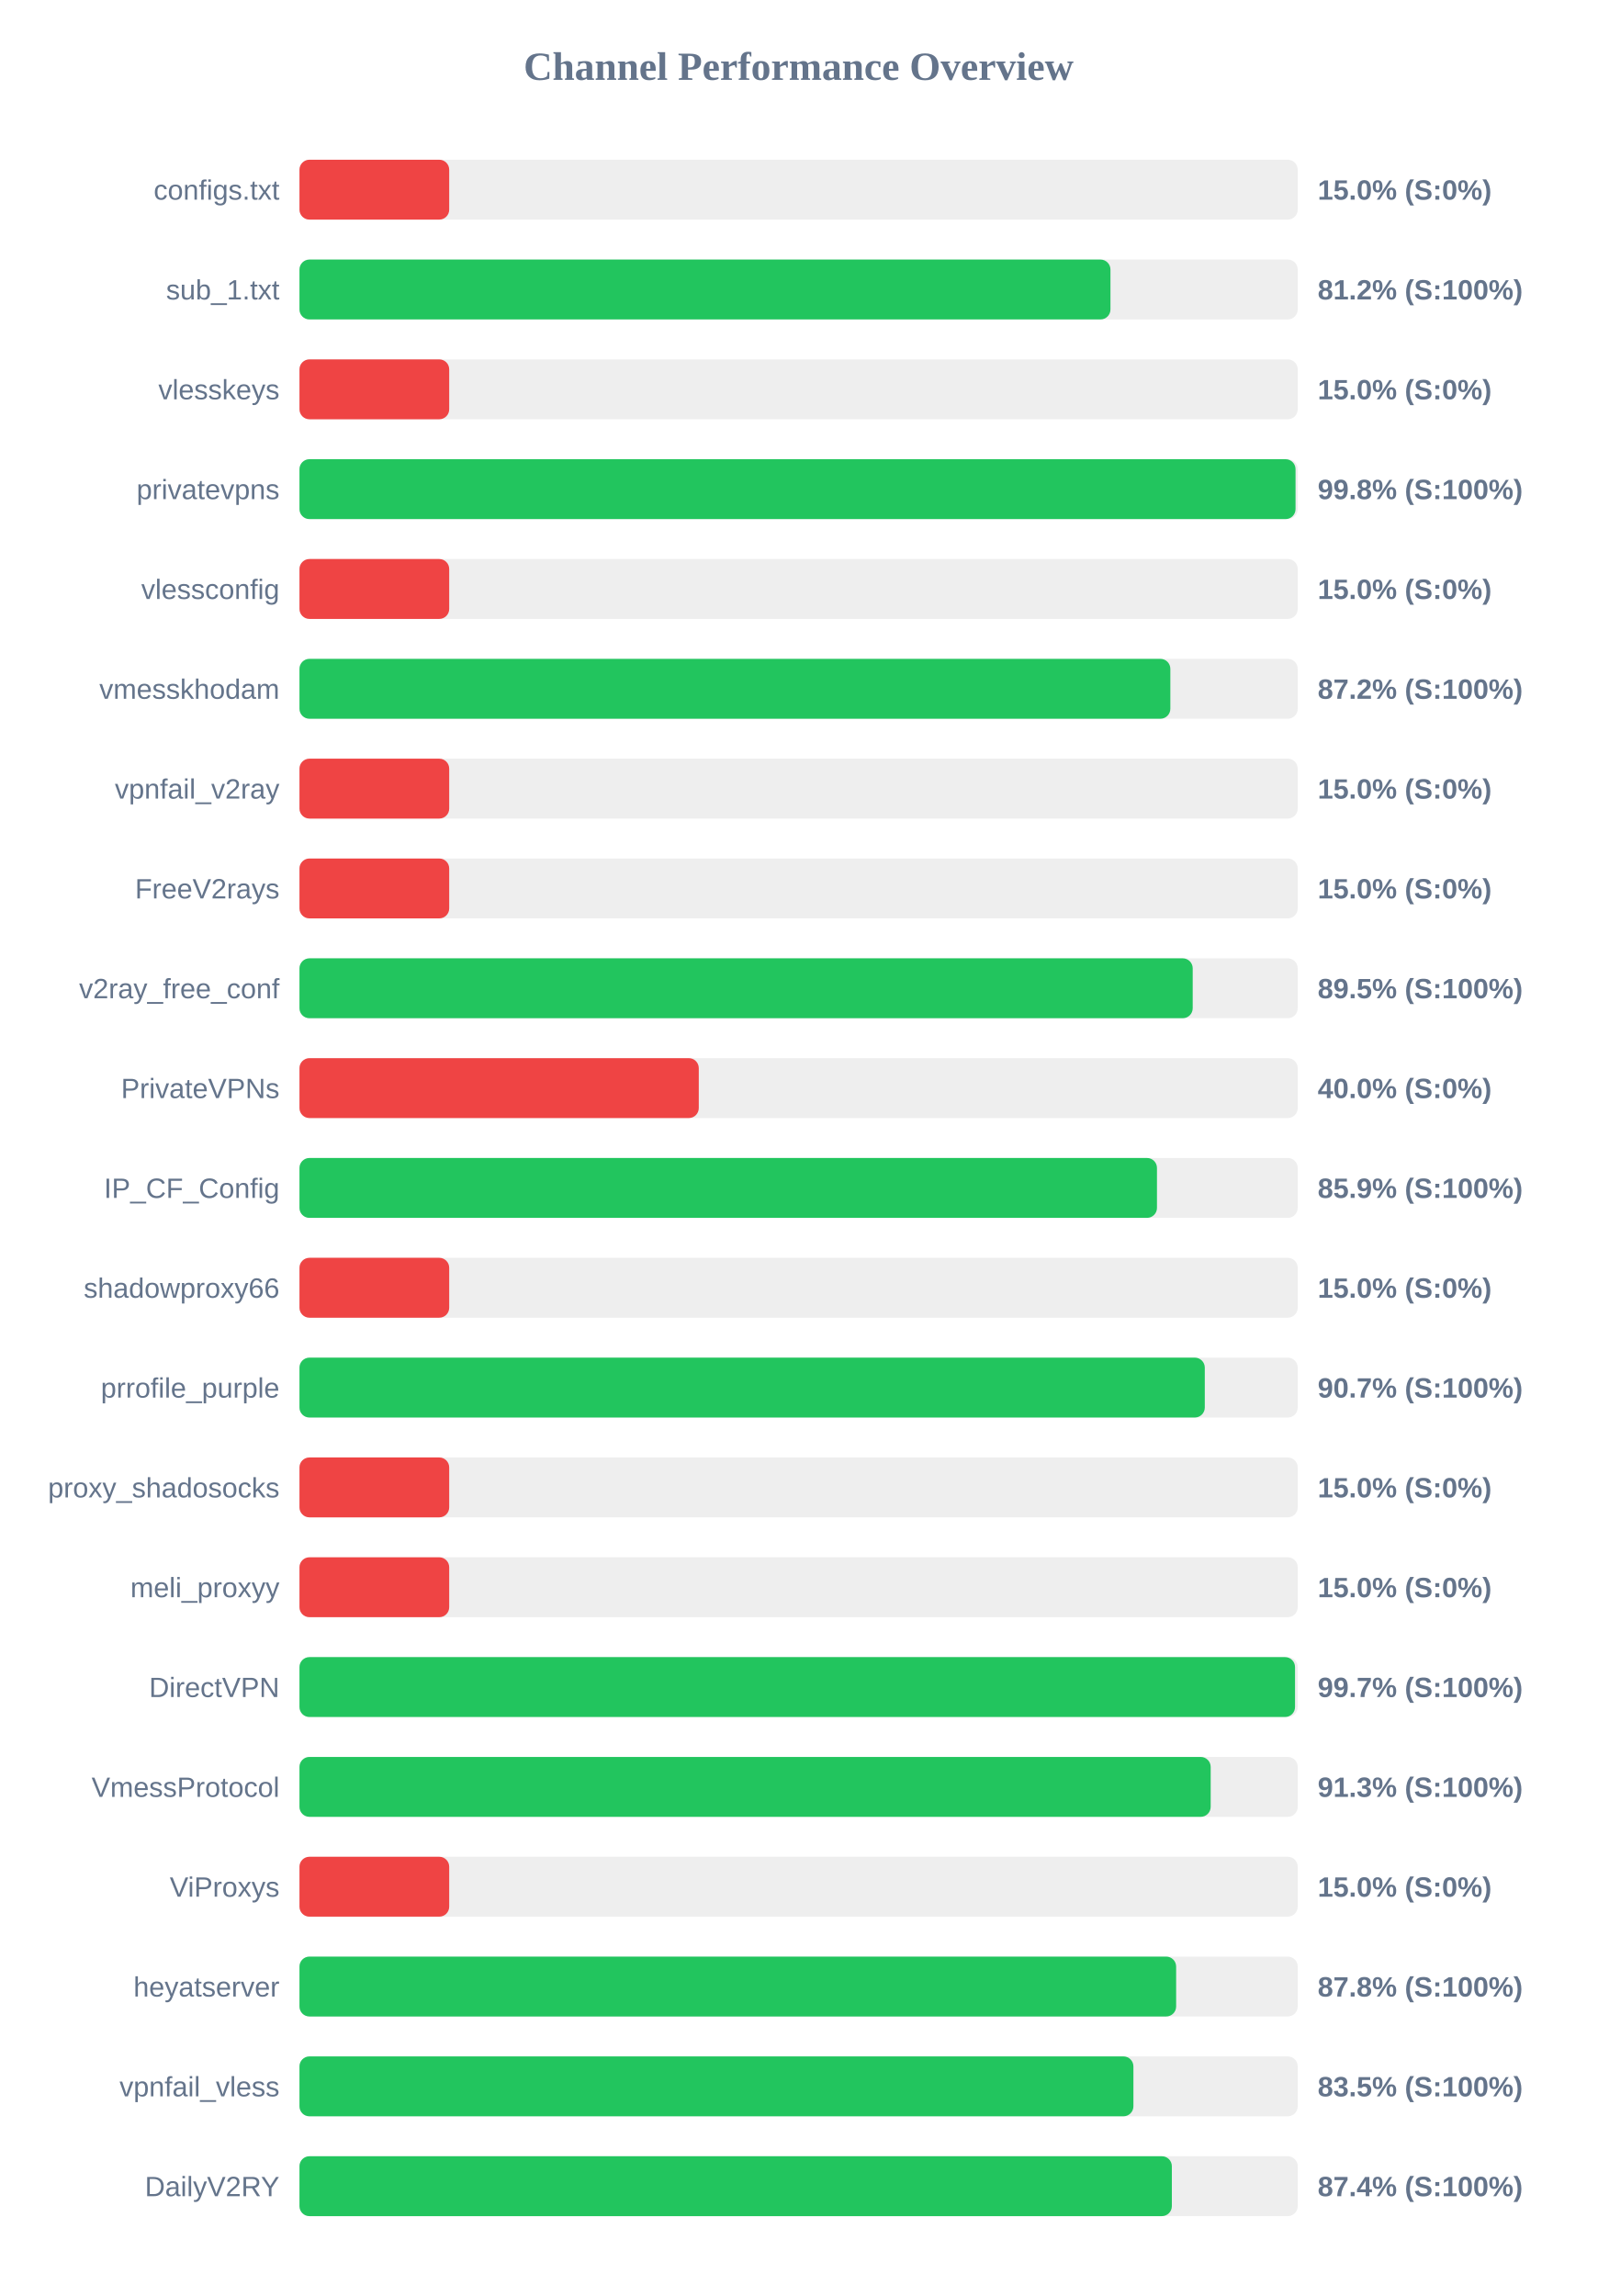
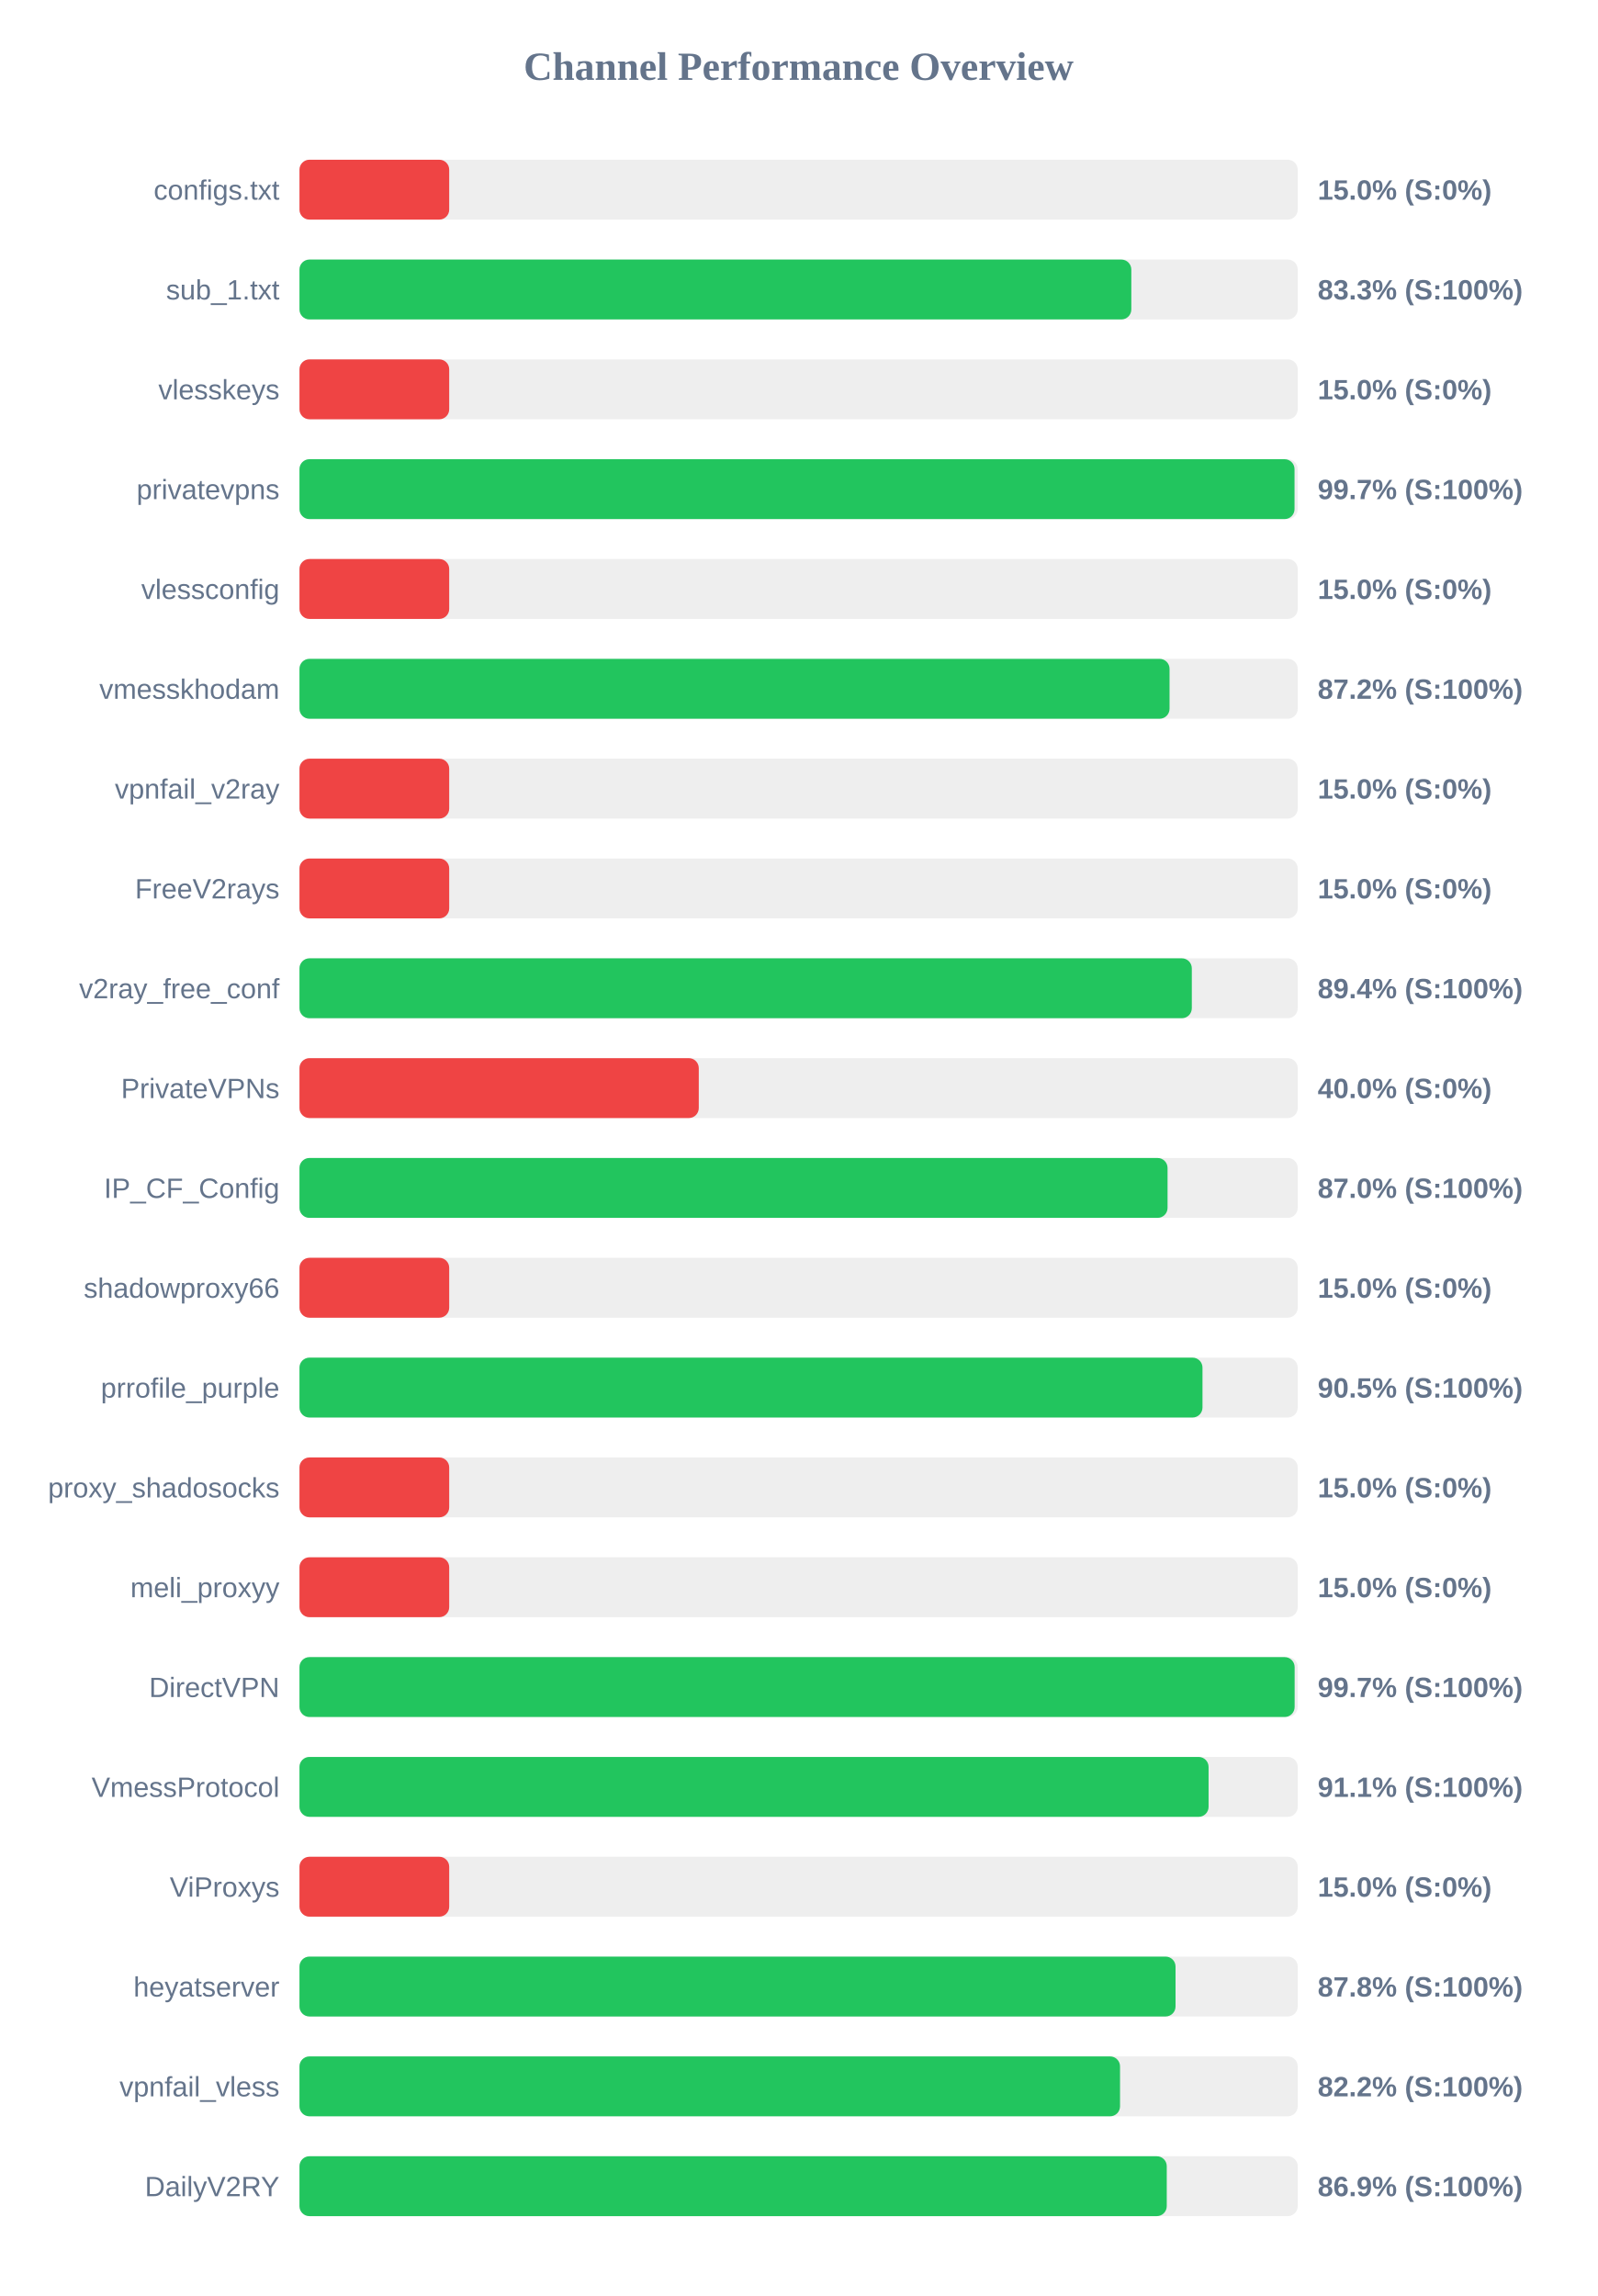
<svg xmlns="http://www.w3.org/2000/svg" width="800" height="1150" version="1.1">
  <style>
        .row { font: 14px Arial; fill: #64748b; }
        .score { font: bold 14px Arial; fill: #64748b; }
    </style>
  <text x="400" y="40" text-anchor="middle" font-size="20px" font-weight="bold" fill="#64748b">Channel Performance Overview</text>
  <rect x="150" y="80" width="500" height="30" fill="#eee" rx="5" />
  <rect x="150" y="80" width="75.0" height="30" fill="#ef4444" rx="5" />
  <text x="140" y="100" text-anchor="end" class="row">configs.txt</text>
  <text x="660" y="100" text-anchor="start" class="score">15.0% (S:0%)</text>
  <rect x="150" y="130" width="500" height="30" fill="#eee" rx="5" />
-   <rect x="150" y="130" width="406.2" height="30" fill="#22c55e" rx="5" />
+   <rect x="150" y="130" width="416.65" height="30" fill="#22c55e" rx="5" />
  <text x="140" y="150" text-anchor="end" class="row">sub_1.txt</text>
-   <text x="660" y="150" text-anchor="start" class="score">81.2% (S:100%)</text>
+   <text x="660" y="150" text-anchor="start" class="score">83.3% (S:100%)</text>
  <rect x="150" y="180" width="500" height="30" fill="#eee" rx="5" />
  <rect x="150" y="180" width="75.0" height="30" fill="#ef4444" rx="5" />
  <text x="140" y="200" text-anchor="end" class="row">vlesskeys</text>
  <text x="660" y="200" text-anchor="start" class="score">15.0% (S:0%)</text>
  <rect x="150" y="230" width="500" height="30" fill="#eee" rx="5" />
-   <rect x="150" y="230" width="498.9" height="30" fill="#22c55e" rx="5" />
+   <rect x="150" y="230" width="498.4" height="30" fill="#22c55e" rx="5" />
  <text x="140" y="250" text-anchor="end" class="row">privatevpns</text>
-   <text x="660" y="250" text-anchor="start" class="score">99.8% (S:100%)</text>
+   <text x="660" y="250" text-anchor="start" class="score">99.7% (S:100%)</text>
  <rect x="150" y="280" width="500" height="30" fill="#eee" rx="5" />
  <rect x="150" y="280" width="75.0" height="30" fill="#ef4444" rx="5" />
  <text x="140" y="300" text-anchor="end" class="row">vlessconfig</text>
  <text x="660" y="300" text-anchor="start" class="score">15.0% (S:0%)</text>
  <rect x="150" y="330" width="500" height="30" fill="#eee" rx="5" />
-   <rect x="150" y="330" width="436.2" height="30" fill="#22c55e" rx="5" />
+   <rect x="150" y="330" width="435.8" height="30" fill="#22c55e" rx="5" />
  <text x="140" y="350" text-anchor="end" class="row">vmesskhodam</text>
  <text x="660" y="350" text-anchor="start" class="score">87.2% (S:100%)</text>
  <rect x="150" y="380" width="500" height="30" fill="#eee" rx="5" />
  <rect x="150" y="380" width="75.0" height="30" fill="#ef4444" rx="5" />
  <text x="140" y="400" text-anchor="end" class="row">vpnfail_v2ray</text>
  <text x="660" y="400" text-anchor="start" class="score">15.0% (S:0%)</text>
  <rect x="150" y="430" width="500" height="30" fill="#eee" rx="5" />
  <rect x="150" y="430" width="75.0" height="30" fill="#ef4444" rx="5" />
  <text x="140" y="450" text-anchor="end" class="row">FreeV2rays</text>
  <text x="660" y="450" text-anchor="start" class="score">15.0% (S:0%)</text>
  <rect x="150" y="480" width="500" height="30" fill="#eee" rx="5" />
-   <rect x="150" y="480" width="447.4" height="30" fill="#22c55e" rx="5" />
+   <rect x="150" y="480" width="446.95" height="30" fill="#22c55e" rx="5" />
  <text x="140" y="500" text-anchor="end" class="row">v2ray_free_conf</text>
-   <text x="660" y="500" text-anchor="start" class="score">89.5% (S:100%)</text>
+   <text x="660" y="500" text-anchor="start" class="score">89.4% (S:100%)</text>
  <rect x="150" y="530" width="500" height="30" fill="#eee" rx="5" />
  <rect x="150" y="530" width="200.0" height="30" fill="#ef4444" rx="5" />
  <text x="140" y="550" text-anchor="end" class="row">PrivateVPNs</text>
  <text x="660" y="550" text-anchor="start" class="score">40.0% (S:0%)</text>
  <rect x="150" y="580" width="500" height="30" fill="#eee" rx="5" />
-   <rect x="150" y="580" width="429.5" height="30" fill="#22c55e" rx="5" />
+   <rect x="150" y="580" width="434.8" height="30" fill="#22c55e" rx="5" />
  <text x="140" y="600" text-anchor="end" class="row">IP_CF_Config</text>
-   <text x="660" y="600" text-anchor="start" class="score">85.9% (S:100%)</text>
+   <text x="660" y="600" text-anchor="start" class="score">87.0% (S:100%)</text>
  <rect x="150" y="630" width="500" height="30" fill="#eee" rx="5" />
  <rect x="150" y="630" width="75.0" height="30" fill="#ef4444" rx="5" />
  <text x="140" y="650" text-anchor="end" class="row">shadowproxy66</text>
  <text x="660" y="650" text-anchor="start" class="score">15.0% (S:0%)</text>
  <rect x="150" y="680" width="500" height="30" fill="#eee" rx="5" />
-   <rect x="150" y="680" width="453.45" height="30" fill="#22c55e" rx="5" />
+   <rect x="150" y="680" width="452.3" height="30" fill="#22c55e" rx="5" />
  <text x="140" y="700" text-anchor="end" class="row">prrofile_purple</text>
-   <text x="660" y="700" text-anchor="start" class="score">90.7% (S:100%)</text>
+   <text x="660" y="700" text-anchor="start" class="score">90.5% (S:100%)</text>
  <rect x="150" y="730" width="500" height="30" fill="#eee" rx="5" />
  <rect x="150" y="730" width="75.0" height="30" fill="#ef4444" rx="5" />
  <text x="140" y="750" text-anchor="end" class="row">proxy_shadosocks</text>
  <text x="660" y="750" text-anchor="start" class="score">15.0% (S:0%)</text>
  <rect x="150" y="780" width="500" height="30" fill="#eee" rx="5" />
  <rect x="150" y="780" width="75.0" height="30" fill="#ef4444" rx="5" />
  <text x="140" y="800" text-anchor="end" class="row">meli_proxyy</text>
  <text x="660" y="800" text-anchor="start" class="score">15.0% (S:0%)</text>
  <rect x="150" y="830" width="500" height="30" fill="#eee" rx="5" />
-   <rect x="150" y="830" width="498.65" height="30" fill="#22c55e" rx="5" />
+   <rect x="150" y="830" width="498.45" height="30" fill="#22c55e" rx="5" />
  <text x="140" y="850" text-anchor="end" class="row">DirectVPN</text>
  <text x="660" y="850" text-anchor="start" class="score">99.7% (S:100%)</text>
  <rect x="150" y="880" width="500" height="30" fill="#eee" rx="5" />
-   <rect x="150" y="880" width="456.4" height="30" fill="#22c55e" rx="5" />
+   <rect x="150" y="880" width="455.35" height="30" fill="#22c55e" rx="5" />
  <text x="140" y="900" text-anchor="end" class="row">VmessProtocol</text>
-   <text x="660" y="900" text-anchor="start" class="score">91.3% (S:100%)</text>
+   <text x="660" y="900" text-anchor="start" class="score">91.1% (S:100%)</text>
  <rect x="150" y="930" width="500" height="30" fill="#eee" rx="5" />
  <rect x="150" y="930" width="75.0" height="30" fill="#ef4444" rx="5" />
  <text x="140" y="950" text-anchor="end" class="row">ViProxys</text>
  <text x="660" y="950" text-anchor="start" class="score">15.0% (S:0%)</text>
  <rect x="150" y="980" width="500" height="30" fill="#eee" rx="5" />
-   <rect x="150" y="980" width="439.1" height="30" fill="#22c55e" rx="5" />
+   <rect x="150" y="980" width="438.8" height="30" fill="#22c55e" rx="5" />
  <text x="140" y="1000" text-anchor="end" class="row">heyatserver</text>
  <text x="660" y="1000" text-anchor="start" class="score">87.8% (S:100%)</text>
  <rect x="150" y="1030" width="500" height="30" fill="#eee" rx="5" />
-   <rect x="150" y="1030" width="417.7" height="30" fill="#22c55e" rx="5" />
+   <rect x="150" y="1030" width="411.0" height="30" fill="#22c55e" rx="5" />
  <text x="140" y="1050" text-anchor="end" class="row">vpnfail_vless</text>
-   <text x="660" y="1050" text-anchor="start" class="score">83.5% (S:100%)</text>
+   <text x="660" y="1050" text-anchor="start" class="score">82.2% (S:100%)</text>
  <rect x="150" y="1080" width="500" height="30" fill="#eee" rx="5" />
-   <rect x="150" y="1080" width="436.95" height="30" fill="#22c55e" rx="5" />
+   <rect x="150" y="1080" width="434.4" height="30" fill="#22c55e" rx="5" />
  <text x="140" y="1100" text-anchor="end" class="row">DailyV2RY</text>
-   <text x="660" y="1100" text-anchor="start" class="score">87.4% (S:100%)</text>
+   <text x="660" y="1100" text-anchor="start" class="score">86.9% (S:100%)</text>
</svg>
